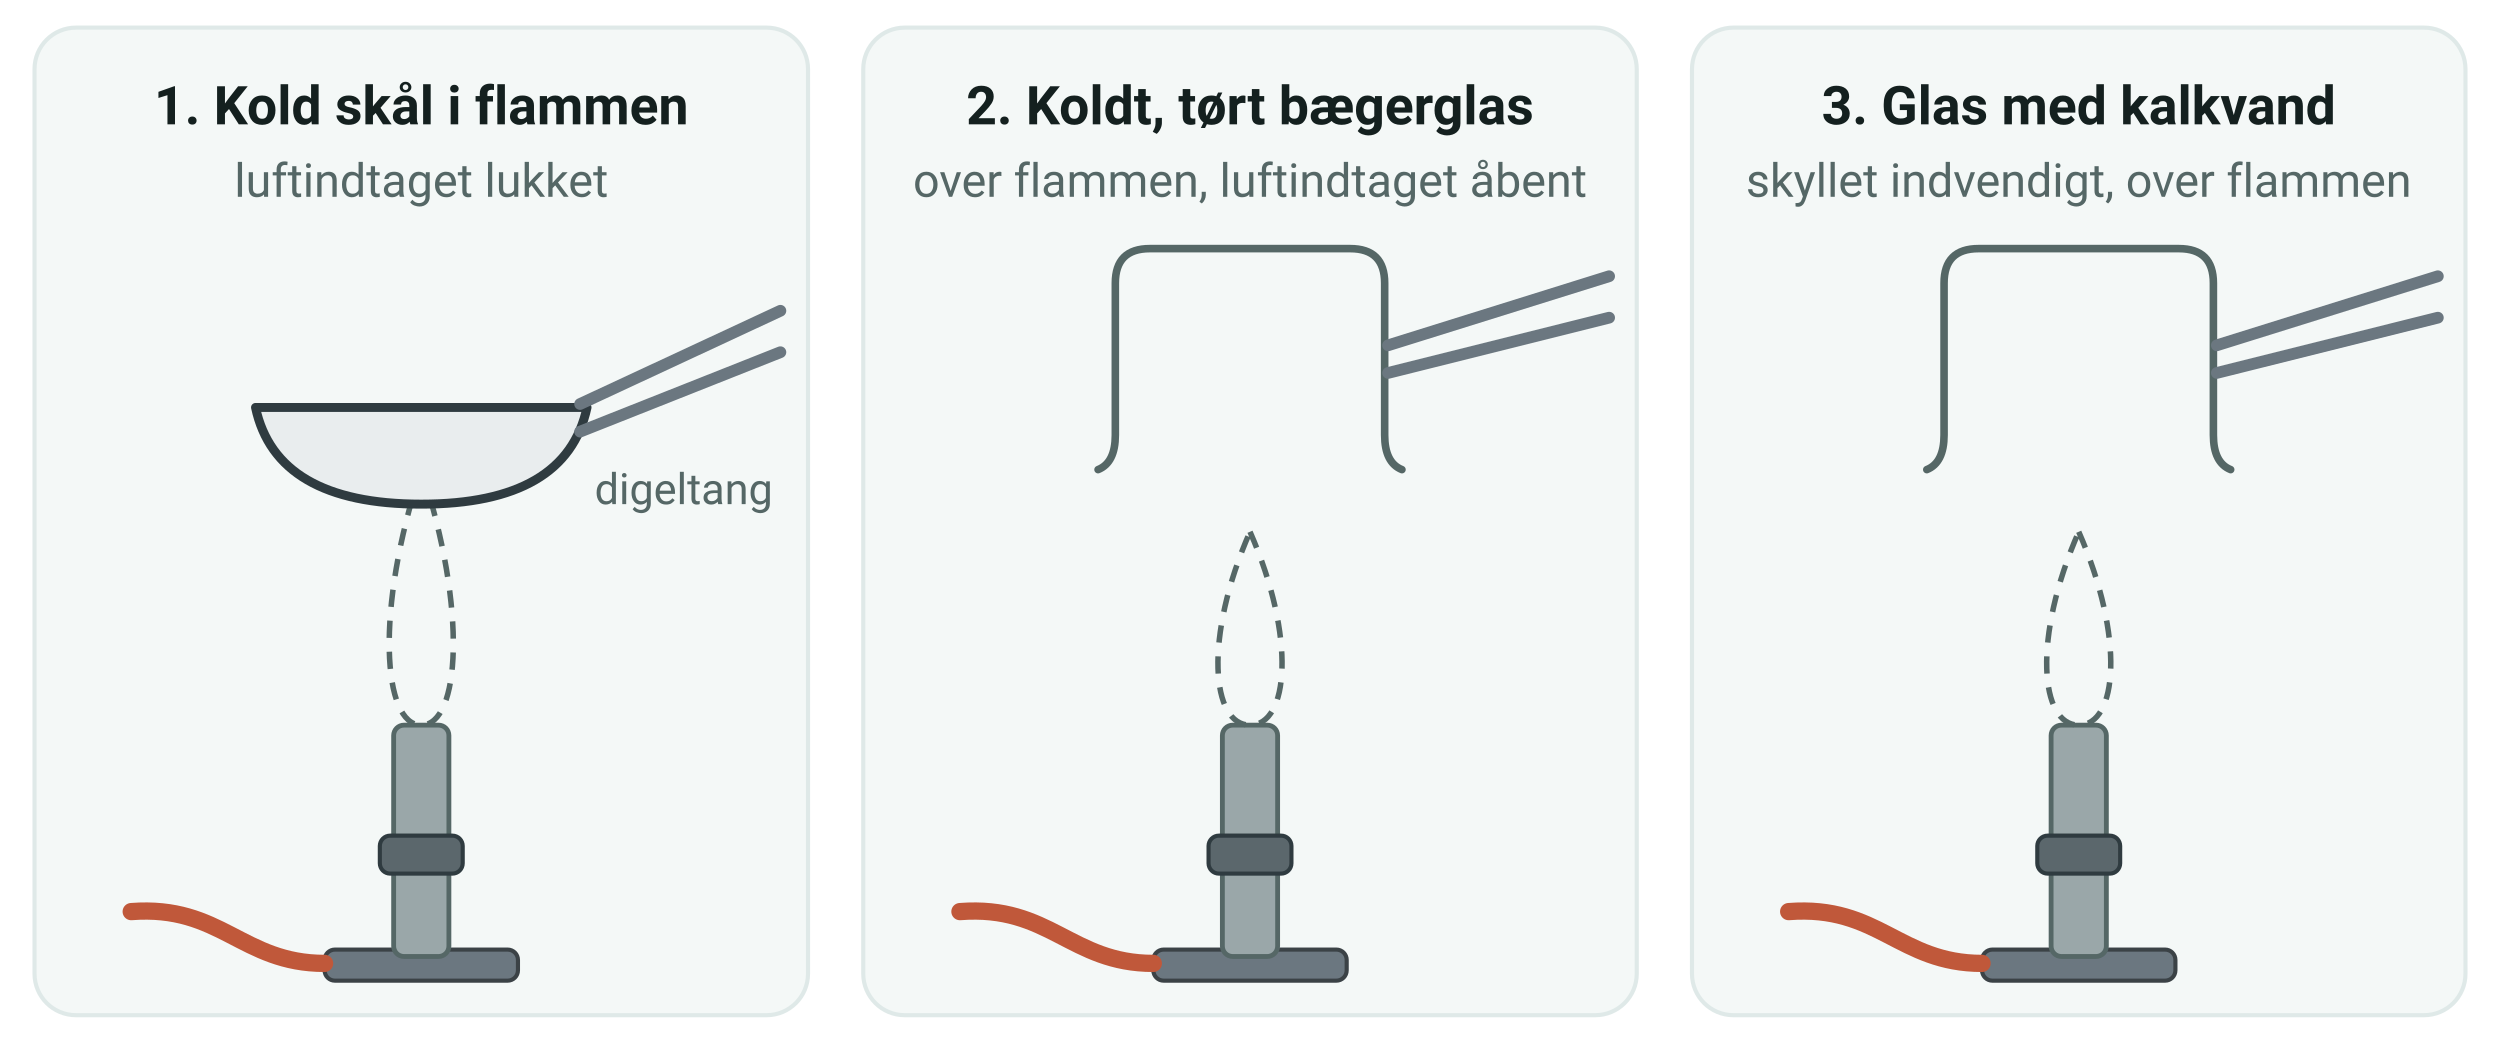
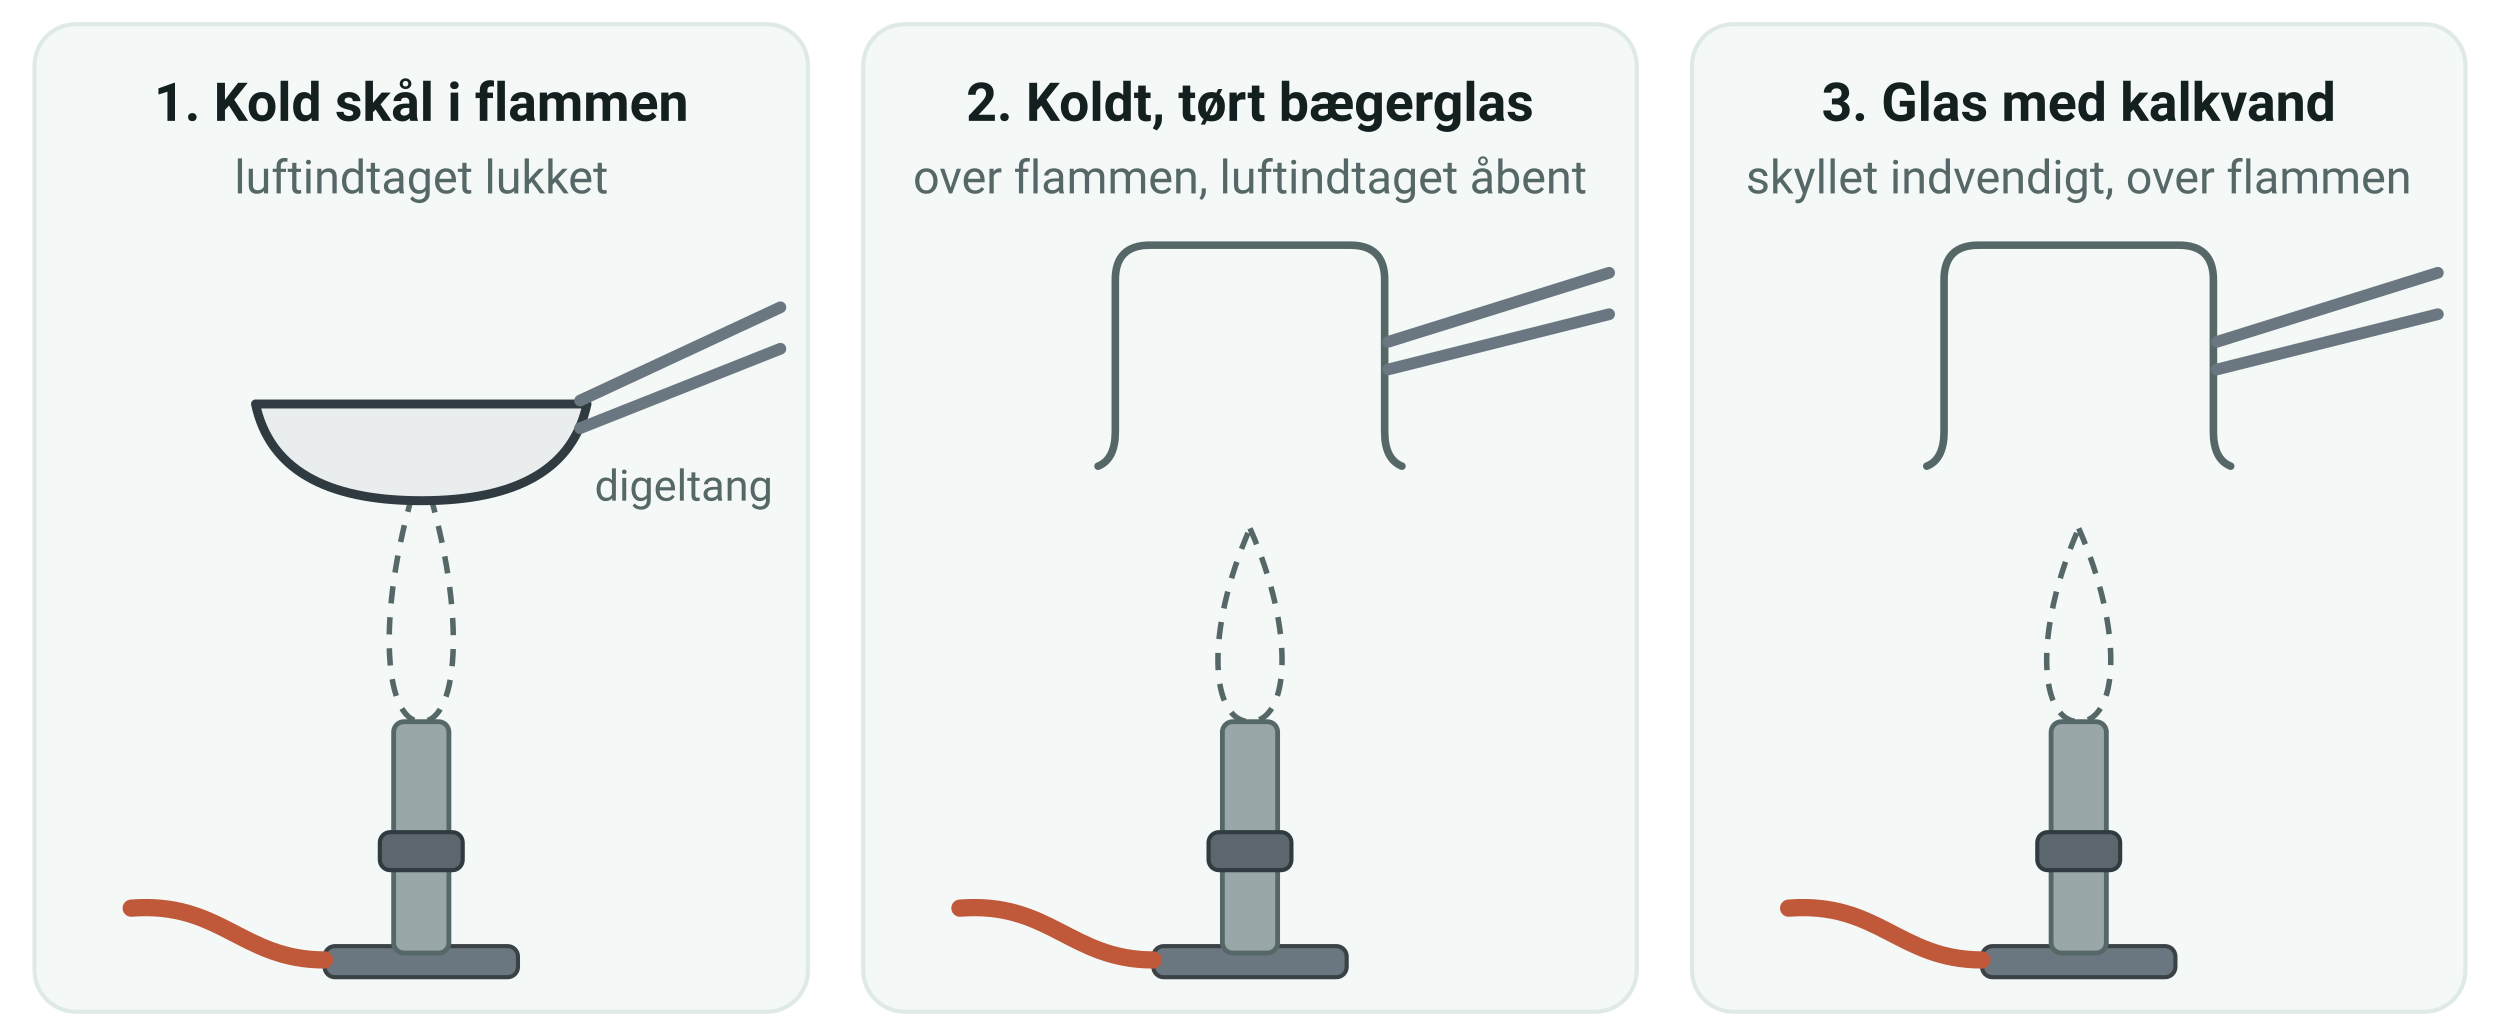
- <svg xmlns="http://www.w3.org/2000/svg" viewBox="0 0 724 302" width="724" height="302" font-family="'Segoe UI', Roboto, 'Helvetica Neue', Arial, sans-serif" role="img" aria-label="Tre trin med en bunsenbrænder, hvor flammen kun er tegnet som et stiplet omrids. 1: en kold porcelænsskål holdes med en digeltang ind i flammen, mens luftindtaget er lukket. 2: et koldt, tørt bægerglas holdes på hovedet over flammen med en tang, mens luftindtaget er åbent. 3: et bægerglas, der er skyllet med kalkvand, holdes på samme måde over flammen">
+ <svg xmlns="http://www.w3.org/2000/svg" viewBox="0 1 724 300" width="724" height="300" font-family="'Segoe UI', Roboto, 'Helvetica Neue', Arial, sans-serif" role="img" aria-label="Tre trin med en bunsenbrænder, hvor flammen kun er tegnet som et stiplet omrids. 1: en kold porcelænsskål holdes med en digeltang ind i flammen, mens luftindtaget er lukket. 2: et koldt, tørt bægerglas holdes på hovedet over flammen med en tang, mens luftindtaget er åbent. 3: et bægerglas, der er skyllet med kalkvand, holdes på samme måde over flammen">
  <rect x="10.0" y="8.0" width="224.0" height="286.0" rx="12" fill="#f4f8f7" stroke="#dfe9e8" stroke-width="1.2" />
  <text x="122.0" y="36.0" font-size="15.5" text-anchor="middle" fill="#14201f" font-weight="700">
    <tspan>1. Kold skål i flammen</tspan>
  </text>
  <text x="122.0" y="57.0" font-size="13.5" text-anchor="middle" fill="#556766">
    <tspan>luftindtaget lukket</tspan>
  </text>
  <rect x="250.0" y="8.0" width="224.0" height="286.0" rx="12" fill="#f4f8f7" stroke="#dfe9e8" stroke-width="1.2" />
  <text x="362.0" y="36.0" font-size="15.5" text-anchor="middle" fill="#14201f" font-weight="700">
    <tspan>2. Koldt, tørt bægerglas</tspan>
  </text>
  <text x="362.0" y="57.0" font-size="13.5" text-anchor="middle" fill="#556766">
    <tspan>over flammen, luftindtaget åbent</tspan>
  </text>
  <rect x="490.0" y="8.0" width="224.0" height="286.0" rx="12" fill="#f4f8f7" stroke="#dfe9e8" stroke-width="1.2" />
  <text x="602.0" y="36.0" font-size="15.5" text-anchor="middle" fill="#14201f" font-weight="700">
    <tspan>3. Glas med kalkvand</tspan>
  </text>
  <text x="602.0" y="57.0" font-size="13.5" text-anchor="middle" fill="#556766">
    <tspan>skyllet indvendigt, over flammen</tspan>
  </text>
  <rect x="94.0" y="275.0" width="56.0" height="9.0" rx="3" fill="#6b7780" stroke="#3b4246" stroke-width="1.2" />
  <rect x="114.0" y="210.0" width="16.0" height="67.0" rx="3" fill="#9aa7a9" stroke="#556766" stroke-width="1.4" />
  <rect x="110.0" y="242.0" width="24.0" height="11.0" rx="3" fill="#5b676c" stroke="#2f3b40" stroke-width="1.2" />
  <path d="M 94,279 C 70,279 64,262 38,264" fill="none" stroke="#c0583a" stroke-width="5" stroke-linecap="round" />
  <path d="M 122,136 C 135.5,176.7 133.2,210 122,210 C 110.8,210 108.5,176.7 122,136 Z" fill="none" stroke="#556766" stroke-width="1.6" stroke-dasharray="5 4" />
  <path d="M 74.0,118 H 170.0 Q 164.0,146 122,146 Q 80.0,146 74.0,118 Z" fill="#e9edee" stroke="#2f3b40" stroke-width="2.6" stroke-linejoin="round" />
  <line x1="168.0" y1="117.0" x2="226.0" y2="90.0" stroke="#6b7780" stroke-width="3.4" stroke-linecap="round" />
  <line x1="168.0" y1="125.0" x2="226.0" y2="102.0" stroke="#6b7780" stroke-width="3.4" stroke-linecap="round" />
  <text x="198.0" y="146.0" font-size="12.5" text-anchor="middle" fill="#556766">
    <tspan>digeltang</tspan>
  </text>
  <rect x="334.0" y="275.0" width="56.0" height="9.0" rx="3" fill="#6b7780" stroke="#3b4246" stroke-width="1.2" />
  <rect x="354.0" y="210.0" width="16.0" height="67.0" rx="3" fill="#9aa7a9" stroke="#556766" stroke-width="1.4" />
  <rect x="350.0" y="242.0" width="24.0" height="11.0" rx="3" fill="#5b676c" stroke="#2f3b40" stroke-width="1.2" />
  <path d="M 334,279 C 310,279 304,262 278,264" fill="none" stroke="#c0583a" stroke-width="5" stroke-linecap="round" />
  <path d="M 362,154 C 375.5,184.8 373.2,210 362,210 C 350.8,210 348.5,184.8 362,154 Z" fill="none" stroke="#556766" stroke-width="1.6" stroke-dasharray="5 4" />
  <g transform="rotate(180 362 104.0)">
    <path d="M 325.0,136.0 V 126 Q 325.0,134 333.0,134 H 391.0 Q 399.0,134 399.0,126 V 136.0 Z" fill="none" />
    <path d="M 318.0,72 Q 323.0,74 323.0,82 V 126 Q 323.0,136 333.0,136 H 391.0 Q 401.0,136 401.0,126 V 82 Q 401.0,74 406.0,72" fill="none" stroke="#556766" stroke-width="2.2" stroke-linecap="round" />
  </g>
  <line x1="402.0" y1="100.0" x2="466.0" y2="80.0" stroke="#6b7780" stroke-width="3.4" stroke-linecap="round" />
  <line x1="402.0" y1="108.0" x2="466.0" y2="92.0" stroke="#6b7780" stroke-width="3.4" stroke-linecap="round" />
  <rect x="574.0" y="275.0" width="56.0" height="9.0" rx="3" fill="#6b7780" stroke="#3b4246" stroke-width="1.2" />
  <rect x="594.0" y="210.0" width="16.0" height="67.0" rx="3" fill="#9aa7a9" stroke="#556766" stroke-width="1.4" />
  <rect x="590.0" y="242.0" width="24.0" height="11.0" rx="3" fill="#5b676c" stroke="#2f3b40" stroke-width="1.2" />
  <path d="M 574,279 C 550,279 544,262 518,264" fill="none" stroke="#c0583a" stroke-width="5" stroke-linecap="round" />
  <path d="M 602,154 C 615.5,184.8 613.2,210 602,210 C 590.8,210 588.5,184.8 602,154 Z" fill="none" stroke="#556766" stroke-width="1.6" stroke-dasharray="5 4" />
  <g transform="rotate(180 602 104.0)">
    <path d="M 565.0,136.0 V 126 Q 565.0,134 573.0,134 H 631.0 Q 639.0,134 639.0,126 V 136.0 Z" fill="none" />
    <path d="M 558.0,72 Q 563.0,74 563.0,82 V 126 Q 563.0,136 573.0,136 H 631.0 Q 641.0,136 641.0,126 V 82 Q 641.0,74 646.0,72" fill="none" stroke="#556766" stroke-width="2.2" stroke-linecap="round" />
  </g>
  <line x1="642.0" y1="100.0" x2="706.0" y2="80.0" stroke="#6b7780" stroke-width="3.4" stroke-linecap="round" />
  <line x1="642.0" y1="108.0" x2="706.0" y2="92.0" stroke="#6b7780" stroke-width="3.4" stroke-linecap="round" />
</svg>
